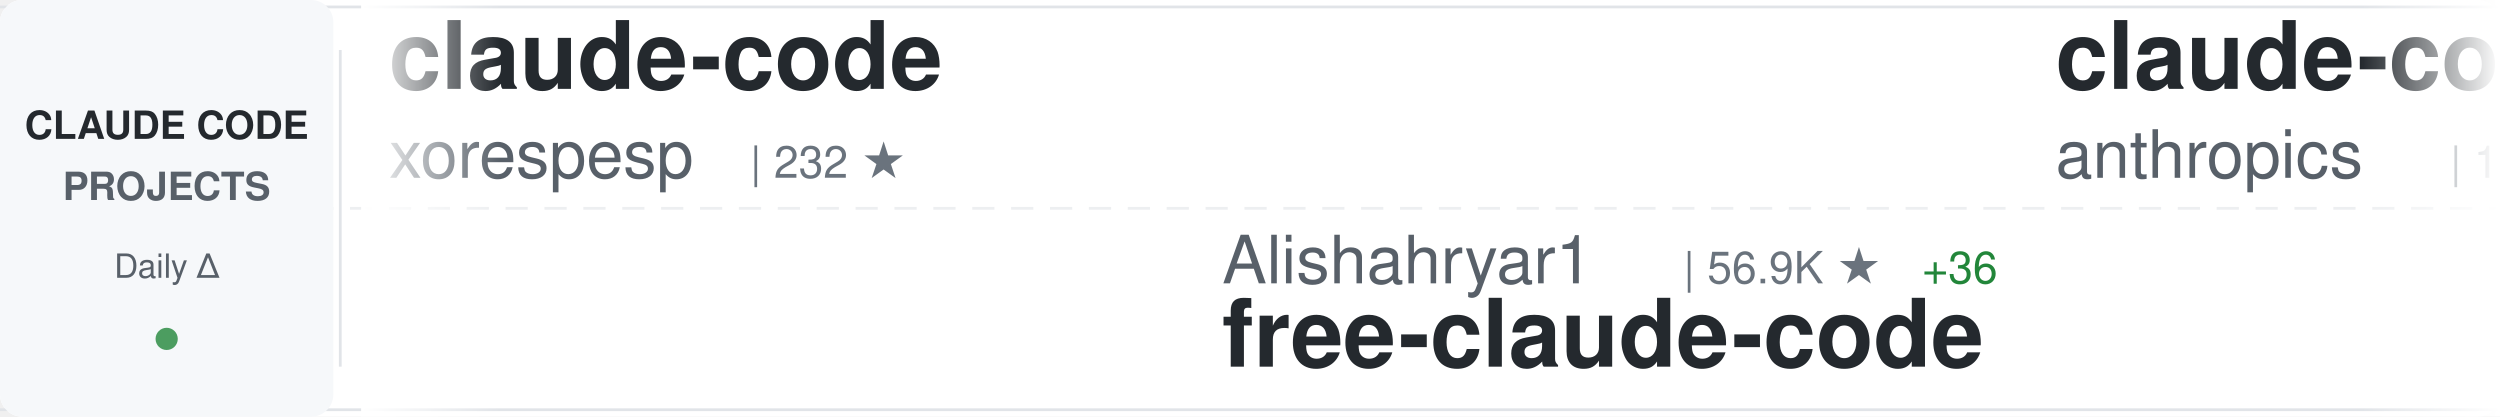
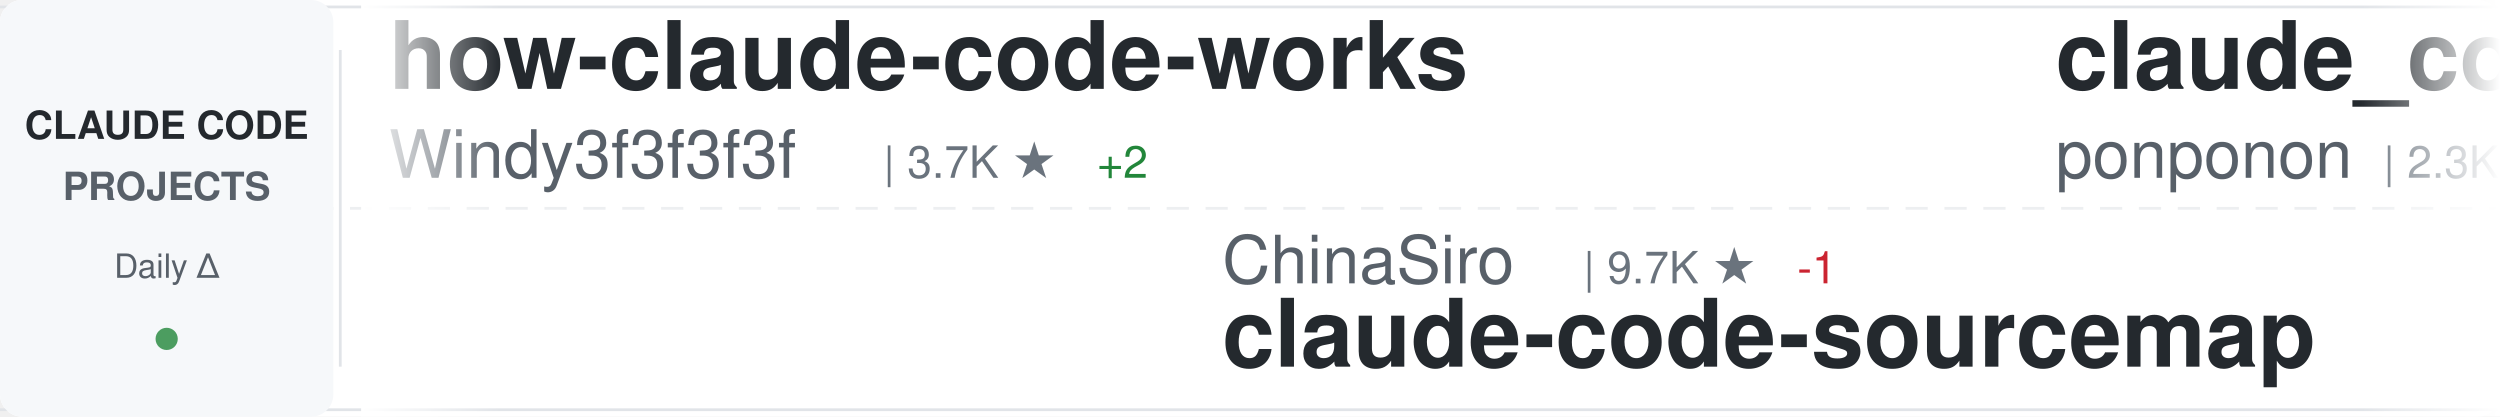
<svg xmlns="http://www.w3.org/2000/svg" width="900" height="150">
  <defs>
    <linearGradient id="awesomeLeftFade" x1="0%" y1="0%" x2="100%" y2="0%">
      <stop offset="0%" style="stop-color:#ffffff;stop-opacity:1" />
      <stop offset="100%" style="stop-color:#ffffff;stop-opacity:0" />
    </linearGradient>
    <linearGradient id="awesomeRightFade" x1="0%" y1="0%" x2="100%" y2="0%">
      <stop offset="0%" style="stop-color:#ffffff;stop-opacity:0" />
      <stop offset="100%" style="stop-color:#ffffff;stop-opacity:1" />
    </linearGradient>
  </defs>
  <rect width="900" height="150" fill="#ffffff" rx="8" />
  <rect x="0" y="2" width="900" height="1" fill="#e1e4e8" />
  <rect x="0" y="147" width="900" height="1" fill="#e1e4e8" />
  <line x1="0" y1="75" x2="900" y2="75" stroke="#e1e4e8" stroke-width="1" stroke-dasharray="8 6" opacity="0.6" />
  <rect x="0" y="0" width="120" height="150" fill="#f6f8fa" rx="8" />
  <text x="60" y="50" font-family="-apple-system, BlinkMacSystemFont, 'Segoe UI', Helvetica, Arial, sans-serif" font-size="14" font-weight="600" fill="#24292e" text-anchor="middle">CLAUDE CODE</text>
  <text x="60" y="72" font-family="-apple-system, BlinkMacSystemFont, 'Segoe UI', Helvetica, Arial, sans-serif" font-size="14" font-weight="600" fill="#586069" text-anchor="middle">PROJECTS</text>
  <text x="60" y="100" font-family="-apple-system, BlinkMacSystemFont, 'Segoe UI', Helvetica, Arial, sans-serif" font-size="12" font-weight="500" fill="#586069" text-anchor="middle">Daily Δ</text>
  <circle cx="60" cy="122" r="4" fill="#22863a" opacity="0.8" />
  <rect x="122" y="18" width="1" height="114" fill="#e1e4e8" />
  <clipPath id="awesomeTickerClip">
    <rect x="130" y="0" width="770" height="150" />
  </clipPath>
  <g clip-path="url(#awesomeTickerClip)">
    <g id="awesomeTickerItems">
      <animateTransform attributeName="transform" attributeType="XML" type="translate" from="0 0" to="-3000 0" dur="54s" repeatCount="indefinite" />
      <g transform="translate(0, 0)">
-         <text x="140" y="32" font-family="-apple-system, BlinkMacSystemFont, 'Segoe UI', Helvetica, Arial, sans-serif" font-size="34" font-weight="600" fill="#24292e">claude-code</text>
-         <text x="140" y="64" font-family="-apple-system, BlinkMacSystemFont, 'Segoe UI', Helvetica, Arial, sans-serif" font-size="24" font-weight="400" fill="#586069">xorespesp</text>
-         <text x="270" y="64" font-family="-apple-system, BlinkMacSystemFont, 'Segoe UI', Helvetica, Arial, sans-serif" font-size="16" font-weight="500" fill="#6a737d">| 232 ★</text>
+         <text x="140" y="32" font-family="-apple-system, BlinkMacSystemFont, 'Segoe UI', Helvetica, Arial, sans-serif" font-size="34" font-weight="600" fill="#24292e">how-claude-code-works</text>
+         <text x="140" y="64" font-family="-apple-system, BlinkMacSystemFont, 'Segoe UI', Helvetica, Arial, sans-serif" font-size="24" font-weight="400" fill="#586069">Windy3f3f3f3f</text>
+         <text x="318" y="64" font-family="-apple-system, BlinkMacSystemFont, 'Segoe UI', Helvetica, Arial, sans-serif" font-size="16" font-weight="500" fill="#6a737d">| 3.7K ★</text>
+         <text x="395" y="64" font-family="-apple-system, BlinkMacSystemFont, 'Segoe UI', Helvetica, Arial, sans-serif" font-size="16" font-weight="500" fill="#22863a"> +2</text>
      </g>
      <g transform="translate(300, 0)">
+         <text x="140" y="102" font-family="-apple-system, BlinkMacSystemFont, 'Segoe UI', Helvetica, Arial, sans-serif" font-size="24" font-weight="400" fill="#586069">ChinaSiro</text>
+         <text x="270" y="102" font-family="-apple-system, BlinkMacSystemFont, 'Segoe UI', Helvetica, Arial, sans-serif" font-size="16" font-weight="500" fill="#6a737d">| 9.7K ★</text>
+         <text x="347" y="102" font-family="-apple-system, BlinkMacSystemFont, 'Segoe UI', Helvetica, Arial, sans-serif" font-size="16" font-weight="500" fill="#cb2431"> -1</text>
+         <text x="140" y="132" font-family="-apple-system, BlinkMacSystemFont, 'Segoe UI', Helvetica, Arial, sans-serif" font-size="34" font-weight="600" fill="#24292e">claude-code-sourcemap</text>
+       </g>
+       <g transform="translate(600, 0)">
+         <text x="140" y="32" font-family="-apple-system, BlinkMacSystemFont, 'Segoe UI', Helvetica, Arial, sans-serif" font-size="34" font-weight="600" fill="#24292e">claude_code_src</text>
+         <text x="140" y="64" font-family="-apple-system, BlinkMacSystemFont, 'Segoe UI', Helvetica, Arial, sans-serif" font-size="24" font-weight="400" fill="#586069">ponponon</text>
+         <text x="258" y="64" font-family="-apple-system, BlinkMacSystemFont, 'Segoe UI', Helvetica, Arial, sans-serif" font-size="16" font-weight="500" fill="#6a737d">| 2.3K ★</text>
+       </g>
+       <g transform="translate(900, 0)">
+         <text x="140" y="102" font-family="-apple-system, BlinkMacSystemFont, 'Segoe UI', Helvetica, Arial, sans-serif" font-size="24" font-weight="400" fill="#586069">pengchengneo</text>
+         <text x="306" y="102" font-family="-apple-system, BlinkMacSystemFont, 'Segoe UI', Helvetica, Arial, sans-serif" font-size="16" font-weight="500" fill="#6a737d">| 1.8K ★</text>
+         <text x="140" y="132" font-family="-apple-system, BlinkMacSystemFont, 'Segoe UI', Helvetica, Arial, sans-serif" font-size="34" font-weight="600" fill="#24292e">Claude-Code</text>
+       </g>
+       <g transform="translate(1200, 0)">
+         <text x="140" y="32" font-family="-apple-system, BlinkMacSystemFont, 'Segoe UI', Helvetica, Arial, sans-serif" font-size="34" font-weight="600" fill="#24292e">claude-code-workflows</text>
+         <text x="140" y="64" font-family="-apple-system, BlinkMacSystemFont, 'Segoe UI', Helvetica, Arial, sans-serif" font-size="24" font-weight="400" fill="#586069">OneRedOak</text>
+         <text x="270" y="64" font-family="-apple-system, BlinkMacSystemFont, 'Segoe UI', Helvetica, Arial, sans-serif" font-size="16" font-weight="500" fill="#6a737d">| 3.9K ★</text>
+         <text x="347" y="64" font-family="-apple-system, BlinkMacSystemFont, 'Segoe UI', Helvetica, Arial, sans-serif" font-size="16" font-weight="500" fill="#22863a"> +1</text>
+       </g>
+       <g transform="translate(1500, 0)">
+         <text x="140" y="102" font-family="-apple-system, BlinkMacSystemFont, 'Segoe UI', Helvetica, Arial, sans-serif" font-size="24" font-weight="400" fill="#586069">1rgs</text>
+         <text x="210" y="102" font-family="-apple-system, BlinkMacSystemFont, 'Segoe UI', Helvetica, Arial, sans-serif" font-size="16" font-weight="500" fill="#6a737d">| 3.8K ★</text>
+         <text x="140" y="132" font-family="-apple-system, BlinkMacSystemFont, 'Segoe UI', Helvetica, Arial, sans-serif" font-size="34" font-weight="600" fill="#24292e">claude-code-proxy</text>
+       </g>
+       <g transform="translate(1800, 0)">
+         <text x="140" y="32" font-family="-apple-system, BlinkMacSystemFont, 'Segoe UI', Helvetica, Arial, sans-serif" font-size="34" font-weight="600" fill="#24292e">claude-code-video-toolki...</text>
+         <text x="140" y="64" font-family="-apple-system, BlinkMacSystemFont, 'Segoe UI', Helvetica, Arial, sans-serif" font-size="24" font-weight="400" fill="#586069">digitalsamba</text>
+         <text x="306" y="64" font-family="-apple-system, BlinkMacSystemFont, 'Segoe UI', Helvetica, Arial, sans-serif" font-size="16" font-weight="500" fill="#6a737d">| 2.2K ★</text>
+       </g>
+       <g transform="translate(2100, 0)">
+         <text x="140" y="102" font-family="-apple-system, BlinkMacSystemFont, 'Segoe UI', Helvetica, Arial, sans-serif" font-size="24" font-weight="400" fill="#586069">huangserva</text>
+         <text x="282" y="102" font-family="-apple-system, BlinkMacSystemFont, 'Segoe UI', Helvetica, Arial, sans-serif" font-size="16" font-weight="500" fill="#6a737d">| 629 ★</text>
+         <text x="140" y="132" font-family="-apple-system, BlinkMacSystemFont, 'Segoe UI', Helvetica, Arial, sans-serif" font-size="34" font-weight="600" fill="#24292e">claude-code-cli</text>
+       </g>
+       <g transform="translate(2400, 0)">
+         <text x="140" y="32" font-family="-apple-system, BlinkMacSystemFont, 'Segoe UI', Helvetica, Arial, sans-serif" font-size="34" font-weight="600" fill="#24292e">claude-code</text>
+         <text x="140" y="64" font-family="-apple-system, BlinkMacSystemFont, 'Segoe UI', Helvetica, Arial, sans-serif" font-size="24" font-weight="400" fill="#586069">freestylefly</text>
+         <text x="306" y="64" font-family="-apple-system, BlinkMacSystemFont, 'Segoe UI', Helvetica, Arial, sans-serif" font-size="16" font-weight="500" fill="#6a737d">| 131 ★</text>
+       </g>
+       <g transform="translate(2700, 0)">
        <text x="140" y="102" font-family="-apple-system, BlinkMacSystemFont, 'Segoe UI', Helvetica, Arial, sans-serif" font-size="24" font-weight="400" fill="#586069">Alishahryar1</text>
        <text x="306" y="102" font-family="-apple-system, BlinkMacSystemFont, 'Segoe UI', Helvetica, Arial, sans-serif" font-size="16" font-weight="500" fill="#6a737d">| 56.9K ★</text>
-         <text x="392" y="102" font-family="-apple-system, BlinkMacSystemFont, 'Segoe UI', Helvetica, Arial, sans-serif" font-size="16" font-weight="500" fill="#22863a"> +36</text>
+         <text x="392" y="102" font-family="-apple-system, BlinkMacSystemFont, 'Segoe UI', Helvetica, Arial, sans-serif" font-size="16" font-weight="500" fill="#22863a"> +17</text>
        <text x="140" y="132" font-family="-apple-system, BlinkMacSystemFont, 'Segoe UI', Helvetica, Arial, sans-serif" font-size="34" font-weight="600" fill="#24292e">free-claude-code</text>
      </g>
-       <g transform="translate(600, 0)">
-         <text x="140" y="32" font-family="-apple-system, BlinkMacSystemFont, 'Segoe UI', Helvetica, Arial, sans-serif" font-size="34" font-weight="600" fill="#24292e">claude-code</text>
-         <text x="140" y="64" font-family="-apple-system, BlinkMacSystemFont, 'Segoe UI', Helvetica, Arial, sans-serif" font-size="24" font-weight="400" fill="#586069">anthropics</text>
-         <text x="282" y="64" font-family="-apple-system, BlinkMacSystemFont, 'Segoe UI', Helvetica, Arial, sans-serif" font-size="16" font-weight="500" fill="#6a737d">| 149.8K ★</text>
-         <text x="377" y="64" font-family="-apple-system, BlinkMacSystemFont, 'Segoe UI', Helvetica, Arial, sans-serif" font-size="16" font-weight="500" fill="#22863a"> +62</text>
-       </g>
-       <g transform="translate(900, 0)">
-         <text x="140" y="102" font-family="-apple-system, BlinkMacSystemFont, 'Segoe UI', Helvetica, Arial, sans-serif" font-size="24" font-weight="400" fill="#586069">zebbern</text>
-         <text x="246" y="102" font-family="-apple-system, BlinkMacSystemFont, 'Segoe UI', Helvetica, Arial, sans-serif" font-size="16" font-weight="500" fill="#6a737d">| 4.7K ★</text>
-         <text x="323" y="102" font-family="-apple-system, BlinkMacSystemFont, 'Segoe UI', Helvetica, Arial, sans-serif" font-size="16" font-weight="500" fill="#22863a"> +1</text>
-         <text x="140" y="132" font-family="-apple-system, BlinkMacSystemFont, 'Segoe UI', Helvetica, Arial, sans-serif" font-size="34" font-weight="600" fill="#24292e">claude-code-guide</text>
-       </g>
-       <g transform="translate(1200, 0)">
-         <text x="140" y="32" font-family="-apple-system, BlinkMacSystemFont, 'Segoe UI', Helvetica, Arial, sans-serif" font-size="34" font-weight="600" fill="#24292e">Auto-claude-code-researc...</text>
-         <text x="140" y="64" font-family="-apple-system, BlinkMacSystemFont, 'Segoe UI', Helvetica, Arial, sans-serif" font-size="24" font-weight="400" fill="#586069">wanshuiyin</text>
-         <text x="282" y="64" font-family="-apple-system, BlinkMacSystemFont, 'Segoe UI', Helvetica, Arial, sans-serif" font-size="16" font-weight="500" fill="#6a737d">| 17.1K ★</text>
-         <text x="368" y="64" font-family="-apple-system, BlinkMacSystemFont, 'Segoe UI', Helvetica, Arial, sans-serif" font-size="16" font-weight="500" fill="#22863a"> +20</text>
-       </g>
-       <g transform="translate(1500, 0)">
-         <text x="140" y="102" font-family="-apple-system, BlinkMacSystemFont, 'Segoe UI', Helvetica, Arial, sans-serif" font-size="24" font-weight="400" fill="#586069">SeemSeam</text>
-         <text x="258" y="102" font-family="-apple-system, BlinkMacSystemFont, 'Segoe UI', Helvetica, Arial, sans-serif" font-size="16" font-weight="500" fill="#6a737d">| 3.6K ★</text>
-         <text x="335" y="102" font-family="-apple-system, BlinkMacSystemFont, 'Segoe UI', Helvetica, Arial, sans-serif" font-size="16" font-weight="500" fill="#22863a"> +1</text>
-         <text x="140" y="132" font-family="-apple-system, BlinkMacSystemFont, 'Segoe UI', Helvetica, Arial, sans-serif" font-size="34" font-weight="600" fill="#24292e">claude_codex_bridge</text>
-       </g>
-       <g transform="translate(1800, 0)">
-         <text x="140" y="32" font-family="-apple-system, BlinkMacSystemFont, 'Segoe UI', Helvetica, Arial, sans-serif" font-size="34" font-weight="600" fill="#24292e">claude-code-tudou</text>
-         <text x="140" y="64" font-family="-apple-system, BlinkMacSystemFont, 'Segoe UI', Helvetica, Arial, sans-serif" font-size="24" font-weight="400" fill="#586069">AICoderTudou</text>
-         <text x="306" y="64" font-family="-apple-system, BlinkMacSystemFont, 'Segoe UI', Helvetica, Arial, sans-serif" font-size="16" font-weight="500" fill="#6a737d">| 493 ★</text>
-       </g>
-       <g transform="translate(2100, 0)">
-         <text x="140" y="102" font-family="-apple-system, BlinkMacSystemFont, 'Segoe UI', Helvetica, Arial, sans-serif" font-size="24" font-weight="400" fill="#586069">ochamber</text>
-         <text x="258" y="102" font-family="-apple-system, BlinkMacSystemFont, 'Segoe UI', Helvetica, Arial, sans-serif" font-size="16" font-weight="500" fill="#6a737d">| 5 ★</text>
-         <text x="140" y="132" font-family="-apple-system, BlinkMacSystemFont, 'Segoe UI', Helvetica, Arial, sans-serif" font-size="34" font-weight="600" fill="#24292e">claude-code</text>
-       </g>
-       <g transform="translate(2400, 0)">
-         <text x="140" y="32" font-family="-apple-system, BlinkMacSystemFont, 'Segoe UI', Helvetica, Arial, sans-serif" font-size="34" font-weight="600" fill="#24292e">awesome-claude-code</text>
-         <text x="140" y="64" font-family="-apple-system, BlinkMacSystemFont, 'Segoe UI', Helvetica, Arial, sans-serif" font-size="24" font-weight="400" fill="#586069">jqueryscript</text>
-         <text x="306" y="64" font-family="-apple-system, BlinkMacSystemFont, 'Segoe UI', Helvetica, Arial, sans-serif" font-size="16" font-weight="500" fill="#6a737d">| 524 ★</text>
-         <text x="374" y="64" font-family="-apple-system, BlinkMacSystemFont, 'Segoe UI', Helvetica, Arial, sans-serif" font-size="16" font-weight="500" fill="#22863a"> +2</text>
-       </g>
-       <g transform="translate(2700, 0)">
-         <text x="140" y="102" font-family="-apple-system, BlinkMacSystemFont, 'Segoe UI', Helvetica, Arial, sans-serif" font-size="24" font-weight="400" fill="#586069">Cranot</text>
-         <text x="234" y="102" font-family="-apple-system, BlinkMacSystemFont, 'Segoe UI', Helvetica, Arial, sans-serif" font-size="16" font-weight="500" fill="#6a737d">| 2.9K ★</text>
-         <text x="311" y="102" font-family="-apple-system, BlinkMacSystemFont, 'Segoe UI', Helvetica, Arial, sans-serif" font-size="16" font-weight="500" fill="#22863a"> +1</text>
-         <text x="140" y="132" font-family="-apple-system, BlinkMacSystemFont, 'Segoe UI', Helvetica, Arial, sans-serif" font-size="34" font-weight="600" fill="#24292e">claude-code-guide</text>
-       </g>
      <g transform="translate(3000, 0)">
-         <text x="140" y="32" font-family="-apple-system, BlinkMacSystemFont, 'Segoe UI', Helvetica, Arial, sans-serif" font-size="34" font-weight="600" fill="#24292e">claude-code</text>
-         <text x="140" y="64" font-family="-apple-system, BlinkMacSystemFont, 'Segoe UI', Helvetica, Arial, sans-serif" font-size="24" font-weight="400" fill="#586069">xorespesp</text>
-         <text x="270" y="64" font-family="-apple-system, BlinkMacSystemFont, 'Segoe UI', Helvetica, Arial, sans-serif" font-size="16" font-weight="500" fill="#6a737d">| 232 ★</text>
+         <text x="140" y="32" font-family="-apple-system, BlinkMacSystemFont, 'Segoe UI', Helvetica, Arial, sans-serif" font-size="34" font-weight="600" fill="#24292e">how-claude-code-works</text>
+         <text x="140" y="64" font-family="-apple-system, BlinkMacSystemFont, 'Segoe UI', Helvetica, Arial, sans-serif" font-size="24" font-weight="400" fill="#586069">Windy3f3f3f3f</text>
+         <text x="318" y="64" font-family="-apple-system, BlinkMacSystemFont, 'Segoe UI', Helvetica, Arial, sans-serif" font-size="16" font-weight="500" fill="#6a737d">| 3.7K ★</text>
+         <text x="395" y="64" font-family="-apple-system, BlinkMacSystemFont, 'Segoe UI', Helvetica, Arial, sans-serif" font-size="16" font-weight="500" fill="#22863a"> +2</text>
      </g>
      <g transform="translate(3300, 0)">
-         <text x="140" y="102" font-family="-apple-system, BlinkMacSystemFont, 'Segoe UI', Helvetica, Arial, sans-serif" font-size="24" font-weight="400" fill="#586069">Alishahryar1</text>
-         <text x="306" y="102" font-family="-apple-system, BlinkMacSystemFont, 'Segoe UI', Helvetica, Arial, sans-serif" font-size="16" font-weight="500" fill="#6a737d">| 56.9K ★</text>
-         <text x="392" y="102" font-family="-apple-system, BlinkMacSystemFont, 'Segoe UI', Helvetica, Arial, sans-serif" font-size="16" font-weight="500" fill="#22863a"> +36</text>
-         <text x="140" y="132" font-family="-apple-system, BlinkMacSystemFont, 'Segoe UI', Helvetica, Arial, sans-serif" font-size="34" font-weight="600" fill="#24292e">free-claude-code</text>
+         <text x="140" y="102" font-family="-apple-system, BlinkMacSystemFont, 'Segoe UI', Helvetica, Arial, sans-serif" font-size="24" font-weight="400" fill="#586069">ChinaSiro</text>
+         <text x="270" y="102" font-family="-apple-system, BlinkMacSystemFont, 'Segoe UI', Helvetica, Arial, sans-serif" font-size="16" font-weight="500" fill="#6a737d">| 9.7K ★</text>
+         <text x="347" y="102" font-family="-apple-system, BlinkMacSystemFont, 'Segoe UI', Helvetica, Arial, sans-serif" font-size="16" font-weight="500" fill="#cb2431"> -1</text>
+         <text x="140" y="132" font-family="-apple-system, BlinkMacSystemFont, 'Segoe UI', Helvetica, Arial, sans-serif" font-size="34" font-weight="600" fill="#24292e">claude-code-sourcemap</text>
      </g>
      <g transform="translate(3600, 0)">
-         <text x="140" y="32" font-family="-apple-system, BlinkMacSystemFont, 'Segoe UI', Helvetica, Arial, sans-serif" font-size="34" font-weight="600" fill="#24292e">claude-code</text>
-         <text x="140" y="64" font-family="-apple-system, BlinkMacSystemFont, 'Segoe UI', Helvetica, Arial, sans-serif" font-size="24" font-weight="400" fill="#586069">anthropics</text>
-         <text x="282" y="64" font-family="-apple-system, BlinkMacSystemFont, 'Segoe UI', Helvetica, Arial, sans-serif" font-size="16" font-weight="500" fill="#6a737d">| 149.8K ★</text>
-         <text x="377" y="64" font-family="-apple-system, BlinkMacSystemFont, 'Segoe UI', Helvetica, Arial, sans-serif" font-size="16" font-weight="500" fill="#22863a"> +62</text>
+         <text x="140" y="32" font-family="-apple-system, BlinkMacSystemFont, 'Segoe UI', Helvetica, Arial, sans-serif" font-size="34" font-weight="600" fill="#24292e">claude_code_src</text>
+         <text x="140" y="64" font-family="-apple-system, BlinkMacSystemFont, 'Segoe UI', Helvetica, Arial, sans-serif" font-size="24" font-weight="400" fill="#586069">ponponon</text>
+         <text x="258" y="64" font-family="-apple-system, BlinkMacSystemFont, 'Segoe UI', Helvetica, Arial, sans-serif" font-size="16" font-weight="500" fill="#6a737d">| 2.3K ★</text>
      </g>
      <g transform="translate(3900, 0)">
-         <text x="140" y="102" font-family="-apple-system, BlinkMacSystemFont, 'Segoe UI', Helvetica, Arial, sans-serif" font-size="24" font-weight="400" fill="#586069">zebbern</text>
-         <text x="246" y="102" font-family="-apple-system, BlinkMacSystemFont, 'Segoe UI', Helvetica, Arial, sans-serif" font-size="16" font-weight="500" fill="#6a737d">| 4.7K ★</text>
-         <text x="323" y="102" font-family="-apple-system, BlinkMacSystemFont, 'Segoe UI', Helvetica, Arial, sans-serif" font-size="16" font-weight="500" fill="#22863a"> +1</text>
-         <text x="140" y="132" font-family="-apple-system, BlinkMacSystemFont, 'Segoe UI', Helvetica, Arial, sans-serif" font-size="34" font-weight="600" fill="#24292e">claude-code-guide</text>
+         <text x="140" y="102" font-family="-apple-system, BlinkMacSystemFont, 'Segoe UI', Helvetica, Arial, sans-serif" font-size="24" font-weight="400" fill="#586069">pengchengneo</text>
+         <text x="306" y="102" font-family="-apple-system, BlinkMacSystemFont, 'Segoe UI', Helvetica, Arial, sans-serif" font-size="16" font-weight="500" fill="#6a737d">| 1.8K ★</text>
+         <text x="140" y="132" font-family="-apple-system, BlinkMacSystemFont, 'Segoe UI', Helvetica, Arial, sans-serif" font-size="34" font-weight="600" fill="#24292e">Claude-Code</text>
      </g>
    </g>
  </g>
  <rect x="130" y="0" width="50" height="150" fill="url(#awesomeLeftFade)" />
  <rect x="850" y="0" width="50" height="150" fill="url(#awesomeRightFade)" />
</svg>
